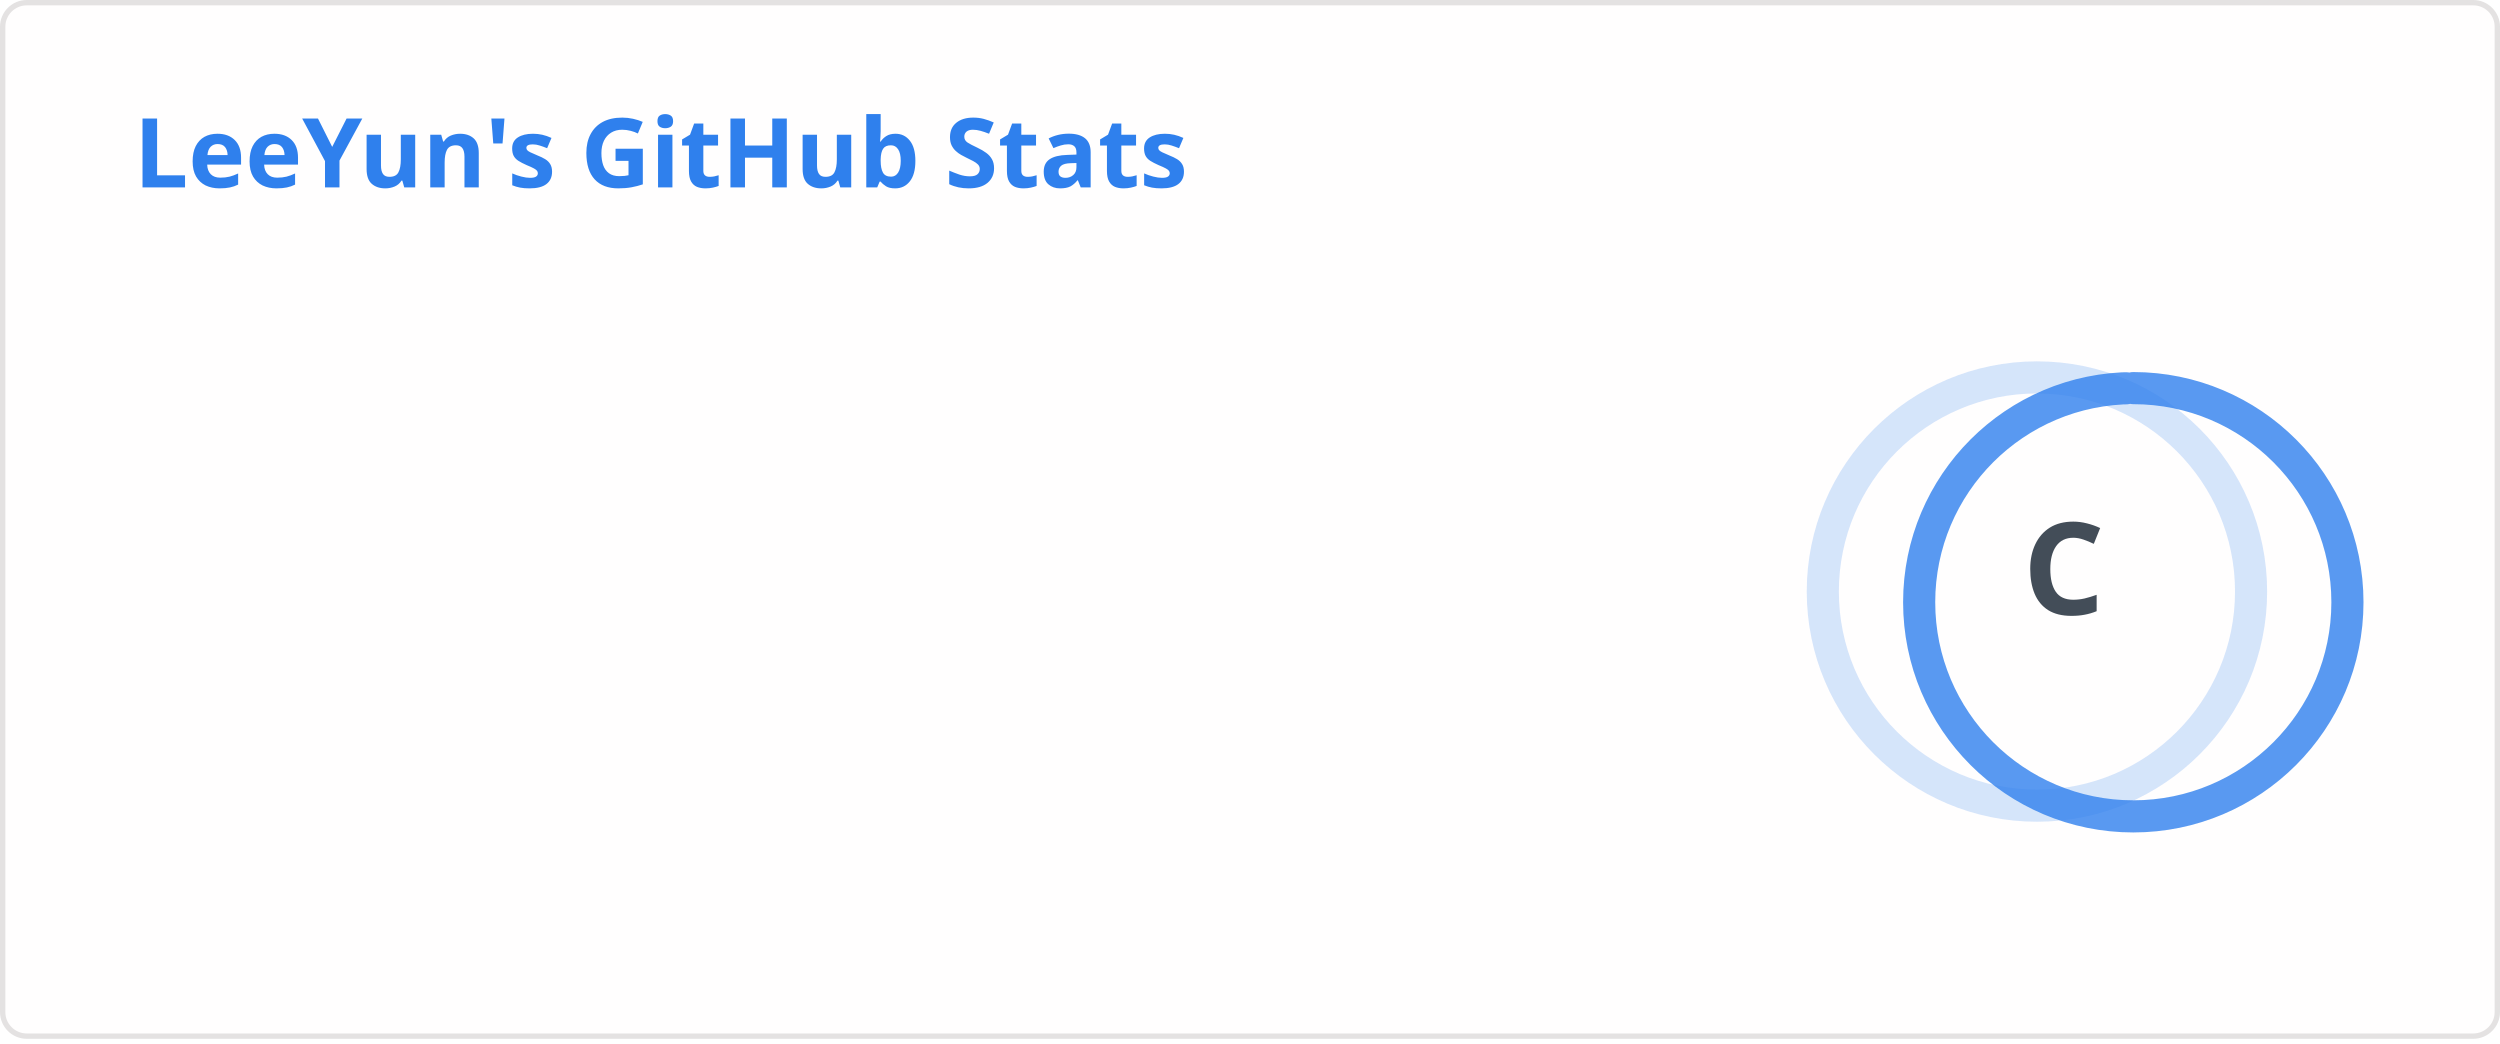
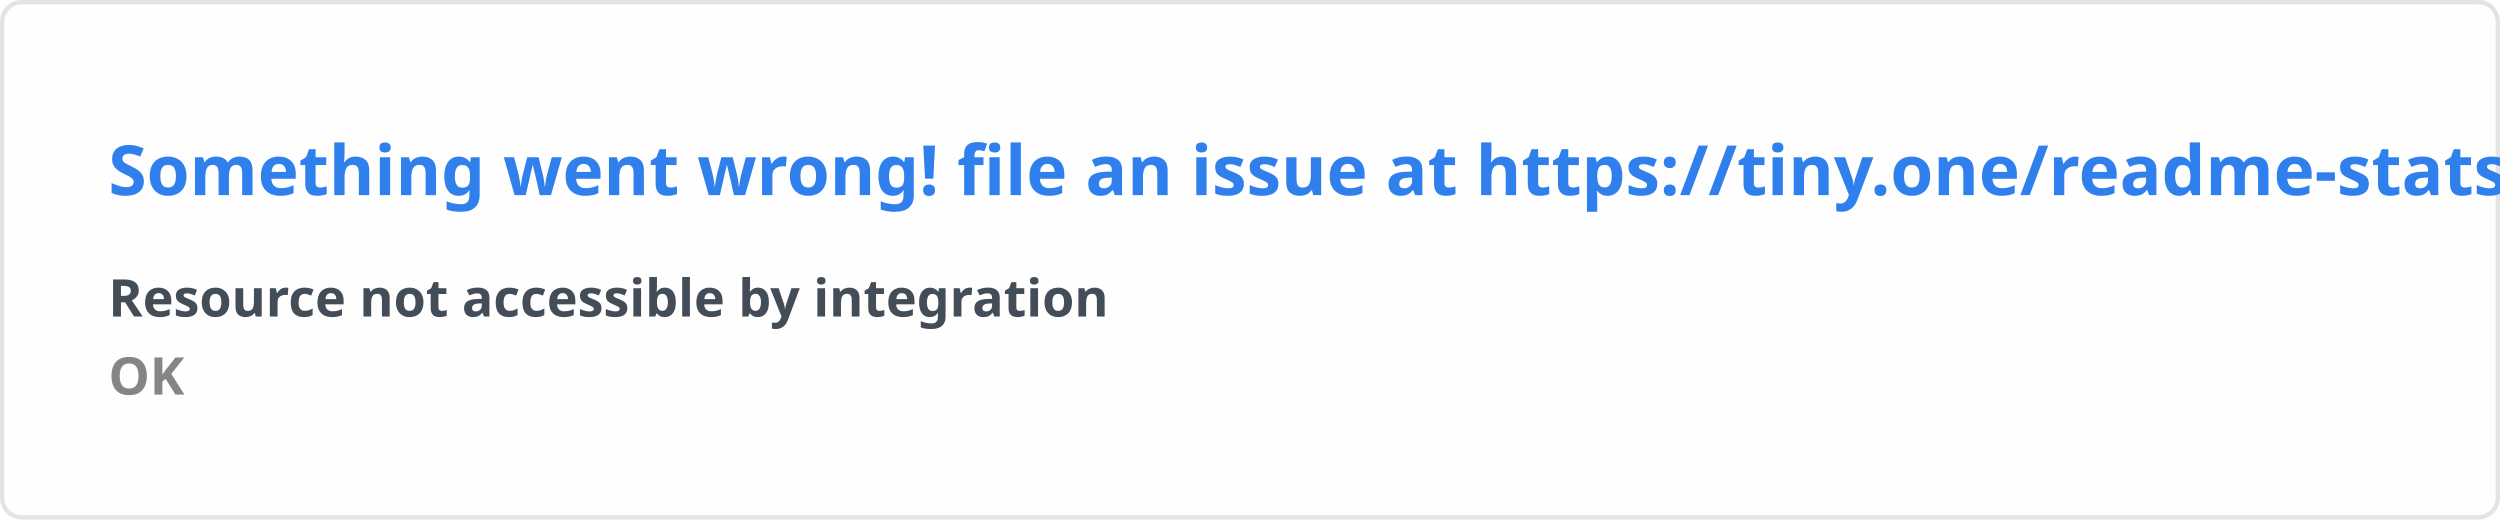
- <svg xmlns="http://www.w3.org/2000/svg" width="467" height="195" viewBox="0 0 467 195" fill="none" role="img" aria-labelledby="descId">
+ <svg xmlns="http://www.w3.org/2000/svg" width="576.5" height="120" viewBox="0 0 576.5 120" fill="#fffefe">
  <style>
-           .header {
-             font: 600 18px 'Segoe UI', Ubuntu, Sans-Serif;
-             fill: #2f80ed;
-             animation: fadeInAnimation 0.8s ease-in-out forwards;
-           }
-           @supports(-moz-appearance: auto) {
-             /* Selector detects Firefox */
-             .header { font-size: 15.5px; }
-           }
-           
-     .stat {
-       font: 600 14px 'Segoe UI', Ubuntu, "Helvetica Neue", Sans-Serif; fill: #434d58;
-     }
-     @supports(-moz-appearance: auto) {
-       /* Selector detects Firefox */
-       .stat { font-size:12px; }
-     }
-     .stagger {
-       opacity: 0;
-       animation: fadeInAnimation 0.3s ease-in-out forwards;
-     }
-     .rank-text {
-       font: 800 24px 'Segoe UI', Ubuntu, Sans-Serif; fill: #434d58;
-       animation: scaleInAnimation 0.3s ease-in-out forwards;
-     }
-     .rank-percentile-header {
-       font-size: 14px;
-     }
-     .rank-percentile-text {
-       font-size: 16px;
-     }
-     
-     .not_bold { font-weight: 400 }
-     .bold { font-weight: 700 }
-     .icon {
-       fill: #4c71f2;
-       display: block;
-     }
- 
-     .rank-circle-rim {
-       stroke: #2f80ed;
-       fill: none;
-       stroke-width: 6;
-       opacity: 0.2;
-     }
-     .rank-circle {
-       stroke: #2f80ed;
-       stroke-dasharray: 250;
-       fill: none;
-       stroke-width: 6;
-       stroke-linecap: round;
-       opacity: 0.8;
-       transform-origin: -10px 8px;
-       transform: rotate(-90deg);
-       animation: rankAnimation 1s forwards ease-in-out;
-     }
-     
-     @keyframes rankAnimation {
-       from {
-         stroke-dashoffset: 251.327;
-       }
-       to {
-         stroke-dashoffset: 223.827;
-       }
-     }
-   
-   
- 
-           
-       /* Animations */
-       @keyframes scaleInAnimation {
-         from {
-           transform: translate(-5px, 5px) scale(0);
-         }
-         to {
-           transform: translate(-5px, 5px) scale(1);
-         }
-       }
-       @keyframes fadeInAnimation {
-         from {
-           opacity: 0;
-         }
-         to {
-           opacity: 1;
-         }
-       }
-     
-           
-         </style>
-   <rect data-testid="card-bg" x="0.5" y="0.5" rx="4.5" height="99%" stroke="#e4e2e2" width="466" fill="#fffefe" stroke-opacity="1" />
-   <g data-testid="card-title" transform="translate(25, 35)">
-     <g transform="translate(0, 0)">
-       <text x="0" y="0" class="header" data-testid="header">LeeYun's GitHub Stats</text>
-     </g>
-   </g>
-   <g data-testid="main-card-body" transform="translate(0, 55)">
-     <g data-testid="rank-circle" transform="translate(390.5, 47.5)">
-       <circle class="rank-circle-rim" cx="-10" cy="8" r="40" />
-       <circle class="rank-circle" cx="-10" cy="8" r="40" />
-       <g class="rank-text">
-         <text x="-5" y="3" alignment-baseline="central" dominant-baseline="central" text-anchor="middle" data-testid="level-rank-icon">
-           C
-         </text>
-       </g>
-     </g>
-     <svg x="0" y="0">
-       <g transform="translate(0, 0)">
-         <g class="stagger" style="animation-delay: 450ms" transform="translate(25, 0)">
-           <svg data-testid="icon" class="icon" viewBox="0 0 16 16" version="1.1" width="16" height="16">
-             <path fill-rule="evenodd" d="M8 .25a.75.75 0 01.673.418l1.882 3.815 4.21.612a.75.75 0 01.416 1.279l-3.046 2.97.719 4.192a.75.75 0 01-1.088.791L8 12.347l-3.766 1.98a.75.75 0 01-1.088-.79l.72-4.194L.818 6.374a.75.75 0 01.416-1.28l4.21-.611L7.327.668A.75.75 0 018 .25zm0 2.445L6.615 5.5a.75.75 0 01-.564.41l-3.097.45 2.24 2.184a.75.75 0 01.216.664l-.528 3.084 2.769-1.456a.75.75 0 01.698 0l2.77 1.456-.53-3.084a.75.75 0 01.216-.664l2.24-2.183-3.096-.45a.75.75 0 01-.564-.41L8 2.694v.001z" />
-           </svg>
-           <text class="stat  bold" x="25" y="12.5">Total Stars Earned:</text>
-           <text class="stat  bold" x="219.01" y="12.5" data-testid="stars">0</text>
-         </g>
-       </g>
-       <g transform="translate(0, 25)">
-         <g class="stagger" style="animation-delay: 600ms" transform="translate(25, 0)">
-           <svg data-testid="icon" class="icon" viewBox="0 0 16 16" version="1.1" width="16" height="16">
-             <path fill-rule="evenodd" d="M1.643 3.143L.427 1.927A.25.25 0 000 2.104V5.75c0 .138.112.25.25.25h3.646a.25.25 0 00.177-.427L2.715 4.215a6.5 6.5 0 11-1.18 4.458.75.75 0 10-1.493.154 8.001 8.001 0 101.6-5.684zM7.75 4a.75.75 0 01.75.75v2.992l2.028.812a.75.75 0 01-.557 1.392l-2.5-1A.75.75 0 017 8.25v-3.5A.75.75 0 017.75 4z" />
-           </svg>
-           <text class="stat  bold" x="25" y="12.5">Total Commits (last year):</text>
-           <text class="stat  bold" x="219.01" y="12.5" data-testid="commits">114</text>
-         </g>
-       </g>
-       <g transform="translate(0, 50)">
-         <g class="stagger" style="animation-delay: 750ms" transform="translate(25, 0)">
-           <svg data-testid="icon" class="icon" viewBox="0 0 16 16" version="1.1" width="16" height="16">
-             <path fill-rule="evenodd" d="M7.177 3.073L9.573.677A.25.25 0 0110 .854v4.792a.25.25 0 01-.427.177L7.177 3.427a.25.25 0 010-.354zM3.75 2.5a.75.75 0 100 1.5.75.75 0 000-1.5zm-2.25.75a2.25 2.25 0 113 2.122v5.256a2.251 2.251 0 11-1.5 0V5.372A2.25 2.25 0 011.5 3.25zM11 2.5h-1V4h1a1 1 0 011 1v5.628a2.251 2.251 0 101.5 0V5A2.5 2.5 0 0011 2.5zm1 10.25a.75.75 0 111.5 0 .75.75 0 01-1.5 0zM3.75 12a.75.75 0 100 1.5.75.75 0 000-1.5z" />
-           </svg>
-           <text class="stat  bold" x="25" y="12.5">Total PRs:</text>
-           <text class="stat  bold" x="219.01" y="12.5" data-testid="prs">7</text>
-         </g>
-       </g>
-       <g transform="translate(0, 75)">
-         <g class="stagger" style="animation-delay: 900ms" transform="translate(25, 0)">
-           <svg data-testid="icon" class="icon" viewBox="0 0 16 16" version="1.1" width="16" height="16">
-             <path fill-rule="evenodd" d="M8 1.5a6.5 6.5 0 100 13 6.5 6.5 0 000-13zM0 8a8 8 0 1116 0A8 8 0 010 8zm9 3a1 1 0 11-2 0 1 1 0 012 0zm-.25-6.25a.75.75 0 00-1.5 0v3.5a.75.75 0 001.5 0v-3.5z" />
-           </svg>
-           <text class="stat  bold" x="25" y="12.5">Total Issues:</text>
-           <text class="stat  bold" x="219.01" y="12.5" data-testid="issues">11</text>
-         </g>
-       </g>
-       <g transform="translate(0, 100)">
-         <g class="stagger" style="animation-delay: 1050ms" transform="translate(25, 0)">
-           <svg data-testid="icon" class="icon" viewBox="0 0 16 16" version="1.1" width="16" height="16">
-             <path fill-rule="evenodd" d="M2 2.5A2.5 2.5 0 014.5 0h8.75a.75.75 0 01.75.75v12.5a.75.75 0 01-.75.75h-2.5a.75.75 0 110-1.5h1.75v-2h-8a1 1 0 00-.714 1.7.75.75 0 01-1.072 1.05A2.495 2.495 0 012 11.5v-9zm10.5-1V9h-8c-.356 0-.694.074-1 .208V2.5a1 1 0 011-1h8zM5 12.25v3.25a.25.25 0 00.4.2l1.45-1.087a.25.25 0 01.3 0L8.6 15.7a.25.25 0 00.4-.2v-3.25a.25.25 0 00-.25-.25h-3.5a.25.25 0 00-.25.25z" />
-           </svg>
-           <text class="stat  bold" x="25" y="12.5">Contributed to (last year):</text>
-           <text class="stat  bold" x="219.01" y="12.5" data-testid="contribs">1</text>
-         </g>
-       </g>
-     </svg>
-   </g>
+     .text { font: 600 16px 'Segoe UI', Ubuntu, Sans-Serif; fill: #2f80ed }
+     .small { font: 600 12px 'Segoe UI', Ubuntu, Sans-Serif; fill: #434d58 }
+     .gray { fill: #858585 }
+     </style>
+   <rect x="0.5" y="0.5" width="575.5" height="99%" rx="4.5" fill="#fffefe" stroke="#e4e2e2" />
+   <text x="25" y="45" class="text">Something went wrong! file an issue at https://tiny.one/readme-stats</text>
+   <text data-testid="message" x="25" y="55" class="text small">
+     <tspan x="25" dy="18">Resource not accessible by integration</tspan>
+     <tspan x="25" dy="18" class="gray">OK</tspan>
+   </text>
</svg>
